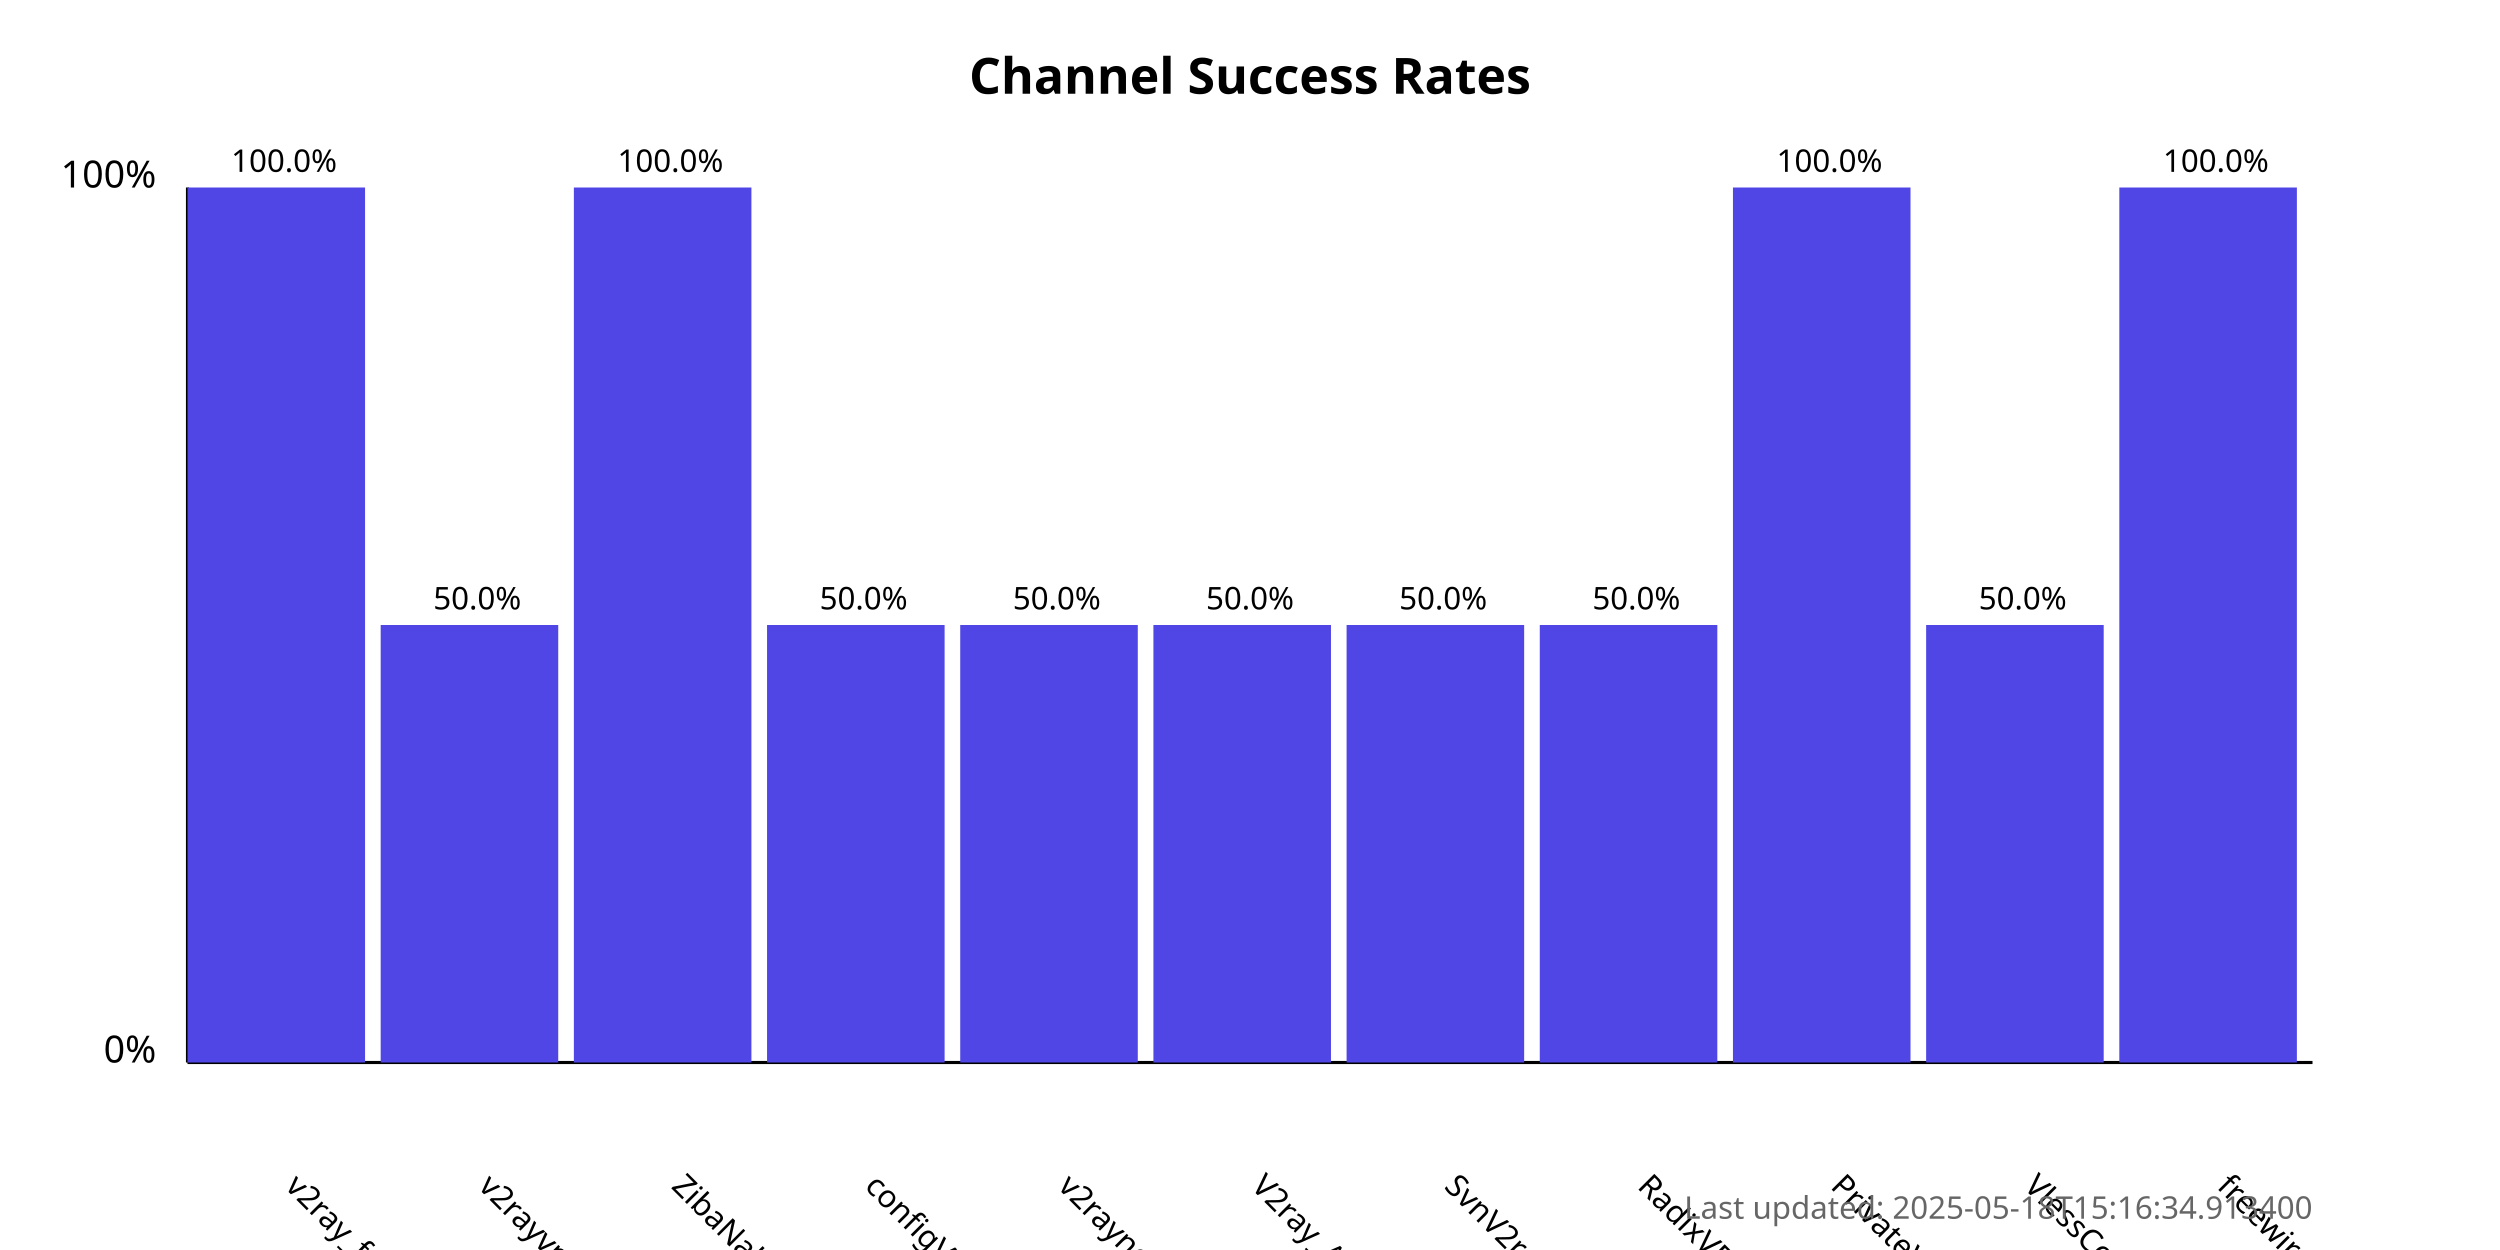
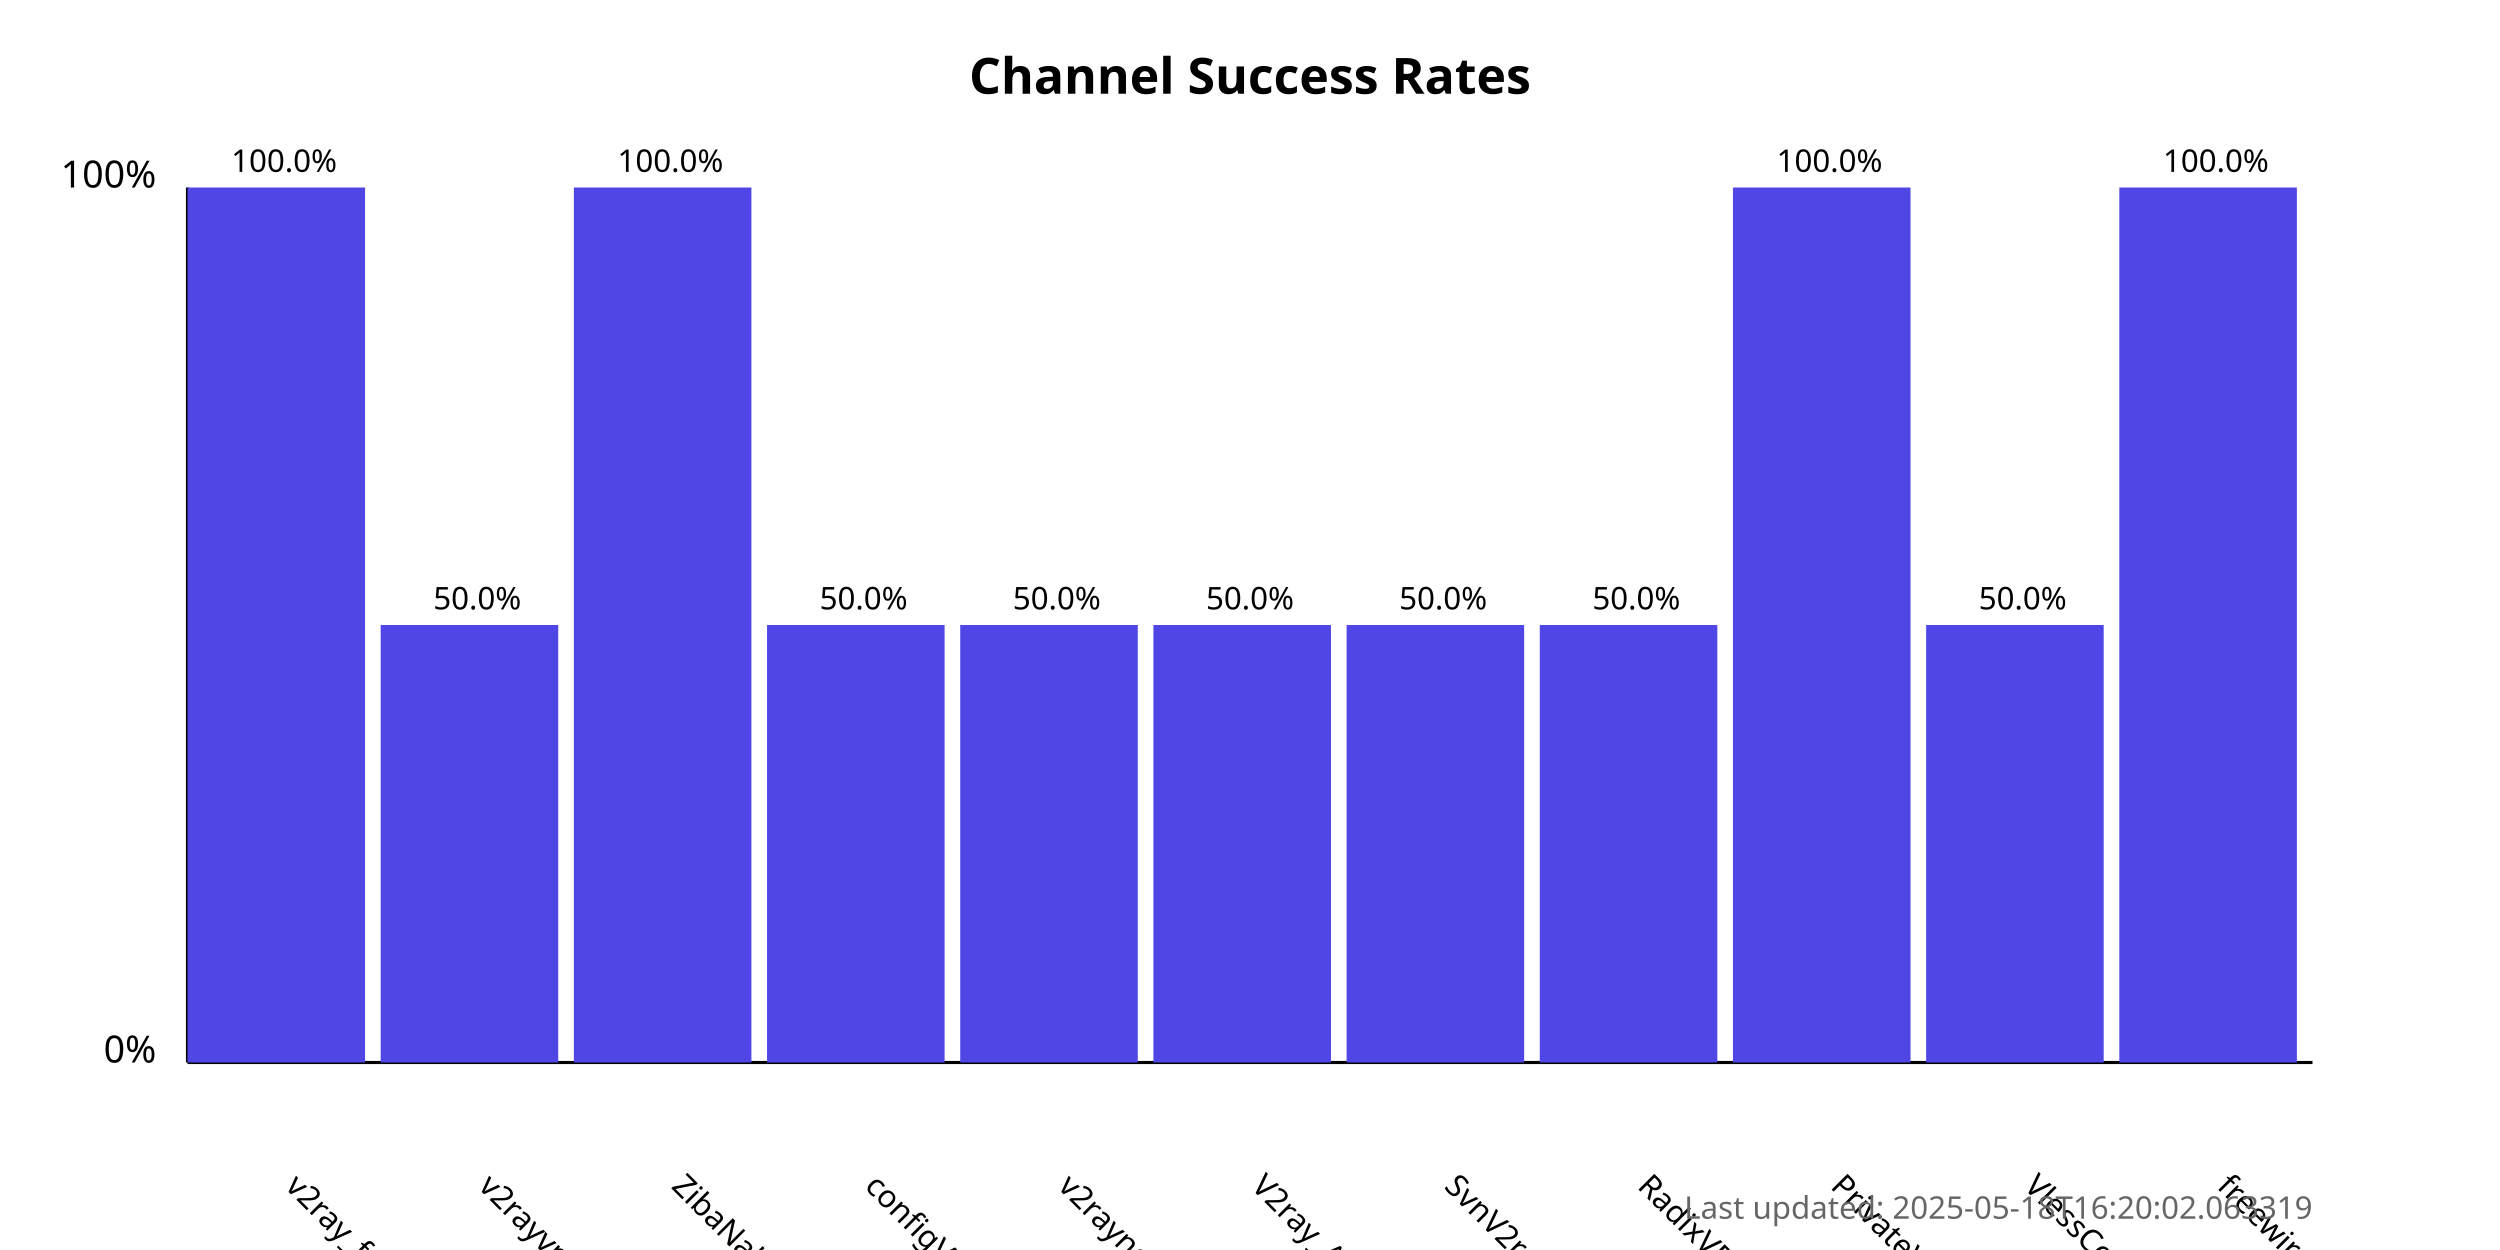
<svg xmlns="http://www.w3.org/2000/svg" width="800" height="400">
  <style>
            .chart-title { font: bold 16px sans-serif; }
            .axis-label { font: 12px sans-serif; }
            .tick-label { font: 10px sans-serif; }
            .bar { fill: #4f46e5; }
            .bar:hover { fill: #6366f1; }
            .timestamp { font: 10px sans-serif; fill: #666; }
        </style>
  <text x="400.0" y="30" text-anchor="middle" class="chart-title">
            Channel Success Rates
        </text>
  <line x1="60" y1="340" x2="60" y2="60" stroke="black" stroke-width="1" />
  <line x1="60" y1="340" x2="740" y2="340" stroke="black" stroke-width="1" />
  <text x="50" y="340" text-anchor="end" class="axis-label">0%</text>
  <text x="50" y="60" text-anchor="end" class="axis-label">100%</text>
  <g>
    <rect x="60" y="60.0" width="56.818" height="280.0" class="bar" />
    <text x="90.909" y="380" transform="rotate(45, 90.90909, 380)" text-anchor="start" class="tick-label">
                v2ray_free_conf
            </text>
    <text x="90.909" y="55.0" text-anchor="middle" class="tick-label">
                100.0%
            </text>
  </g>
  <g>
    <rect x="121.818" y="200.0" width="56.818" height="140.0" class="bar" />
    <text x="152.727" y="380" transform="rotate(45, 152.7273, 380)" text-anchor="start" class="tick-label">
                v2rayvpno
            </text>
    <text x="152.727" y="195.0" text-anchor="middle" class="tick-label">
                50.0%
            </text>
  </g>
  <g>
    <rect x="183.636" y="60.0" width="56.818" height="280.0" class="bar" />
    <text x="214.545" y="380" transform="rotate(45, 214.5455, 380)" text-anchor="start" class="tick-label">
                ZibaNabz
            </text>
    <text x="214.545" y="55.0" text-anchor="middle" class="tick-label">
                100.0%
            </text>
  </g>
  <g>
    <rect x="245.455" y="200.0" width="56.818" height="140.0" class="bar" />
    <text x="276.364" y="380" transform="rotate(45, 276.3636, 380)" text-anchor="start" class="tick-label">
                configV2rayForFree
            </text>
    <text x="276.364" y="195.0" text-anchor="middle" class="tick-label">
                50.0%
            </text>
  </g>
  <g>
    <rect x="307.273" y="200.0" width="56.818" height="140.0" class="bar" />
    <text x="338.182" y="380" transform="rotate(45, 338.1818, 380)" text-anchor="start" class="tick-label">
                v2rayngvpn
            </text>
    <text x="338.182" y="195.0" text-anchor="middle" class="tick-label">
                50.0%
            </text>
  </g>
  <g>
    <rect x="369.091" y="200.0" width="56.818" height="140.0" class="bar" />
    <text x="400.0" y="380" transform="rotate(45, 400.0, 380)" text-anchor="start" class="tick-label">
                V2ray_Alpha
            </text>
    <text x="400.0" y="195.0" text-anchor="middle" class="tick-label">
                50.0%
            </text>
  </g>
  <g>
    <rect x="430.909" y="200.0" width="56.818" height="140.0" class="bar" />
    <text x="461.818" y="380" transform="rotate(45, 461.8182, 380)" text-anchor="start" class="tick-label">
                SvnV2ray
            </text>
    <text x="461.818" y="195.0" text-anchor="middle" class="tick-label">
                50.0%
            </text>
  </g>
  <g>
    <rect x="492.727" y="200.0" width="56.818" height="140.0" class="bar" />
    <text x="523.636" y="380" transform="rotate(45, 523.6364, 380)" text-anchor="start" class="tick-label">
                RadixVPN
            </text>
    <text x="523.636" y="195.0" text-anchor="middle" class="tick-label">
                50.0%
            </text>
  </g>
  <g>
    <rect x="554.545" y="60.0" width="56.818" height="280.0" class="bar" />
    <text x="585.455" y="380" transform="rotate(45, 585.4545, 380)" text-anchor="start" class="tick-label">
                PrivateVPNs
            </text>
    <text x="585.455" y="55.0" text-anchor="middle" class="tick-label">
                100.0%
            </text>
  </g>
  <g>
    <rect x="616.364" y="200.0" width="56.818" height="140.0" class="bar" />
    <text x="647.273" y="380" transform="rotate(45, 647.2727, 380)" text-anchor="start" class="tick-label">
                VlessConfig
            </text>
    <text x="647.273" y="195.0" text-anchor="middle" class="tick-label">
                50.0%
            </text>
  </g>
  <g>
    <rect x="678.182" y="60.0" width="56.818" height="280.0" class="bar" />
    <text x="709.091" y="380" transform="rotate(45, 709.0909, 380)" text-anchor="start" class="tick-label">
                freewireguard
            </text>
    <text x="709.091" y="55.0" text-anchor="middle" class="tick-label">
                100.0%
            </text>
  </g>
  <text x="740" y="390" text-anchor="end" class="timestamp">
-             Last updated: 2025-05-18T15:16:34.913400
+             Last updated: 2025-05-18T16:20:02.063319
        </text>
</svg>
